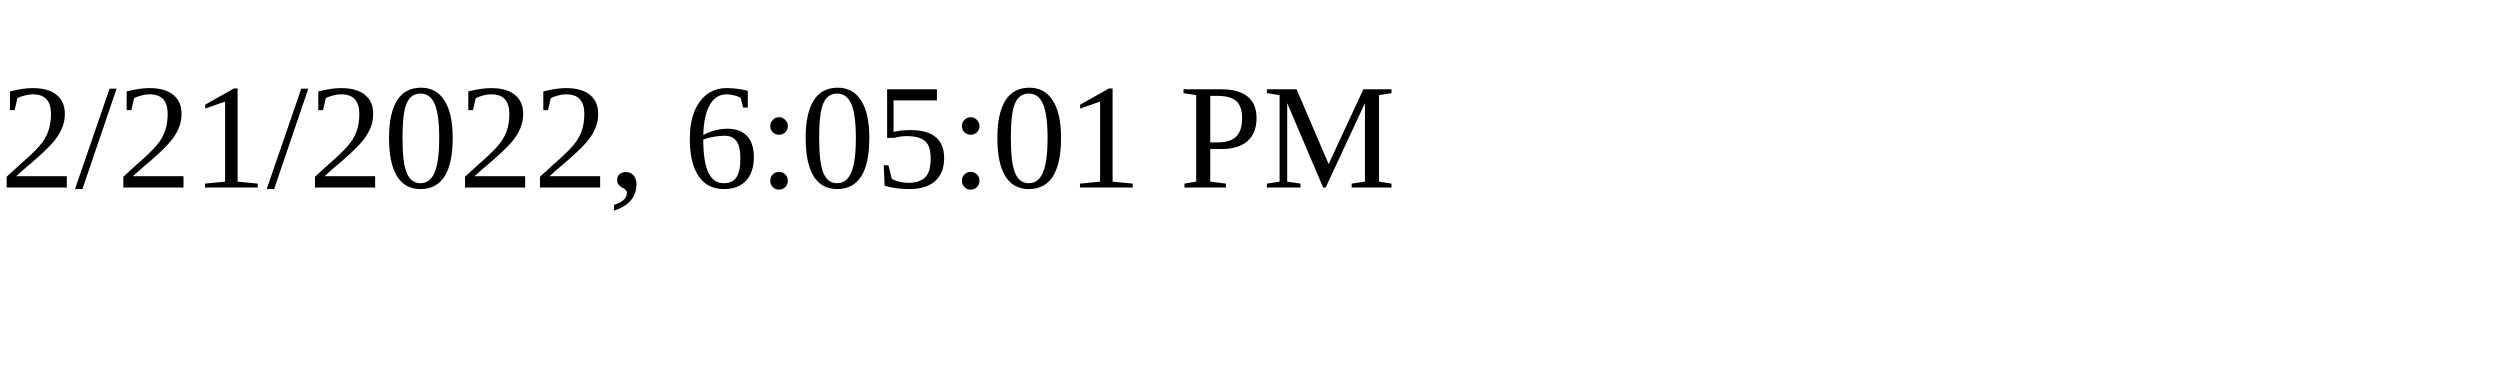
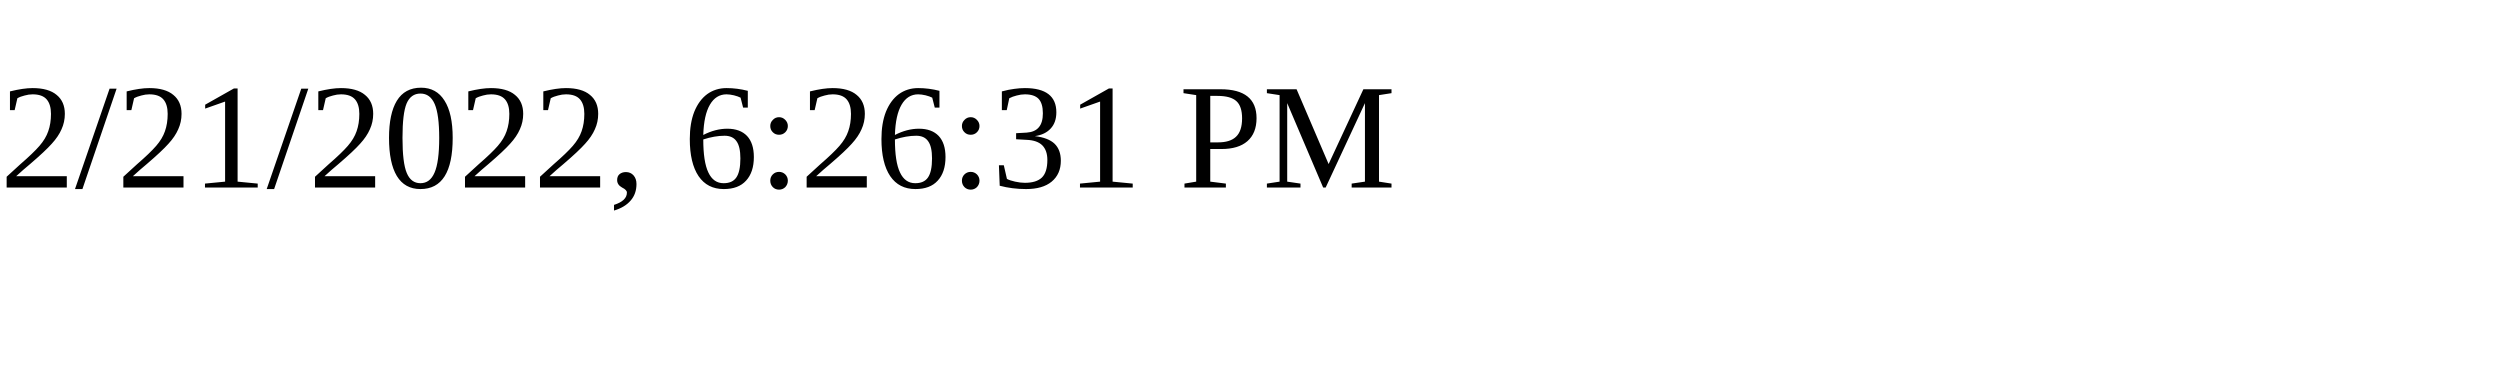
<svg xmlns="http://www.w3.org/2000/svg" height="30" width="200">
-   <text x="0" y="15">2/21/2022, 6:05:01 PM</text>
+   <text x="0" y="15">2/21/2022, 6:26:31 PM</text>
</svg>
